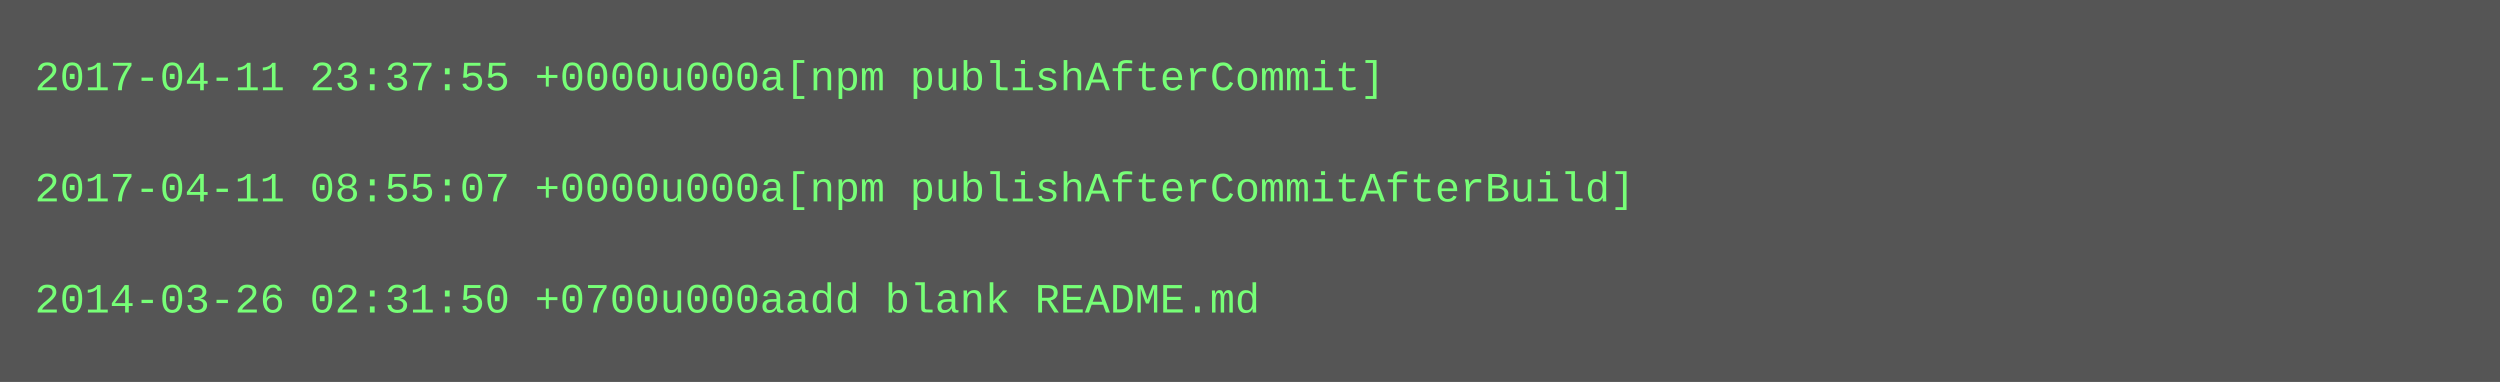
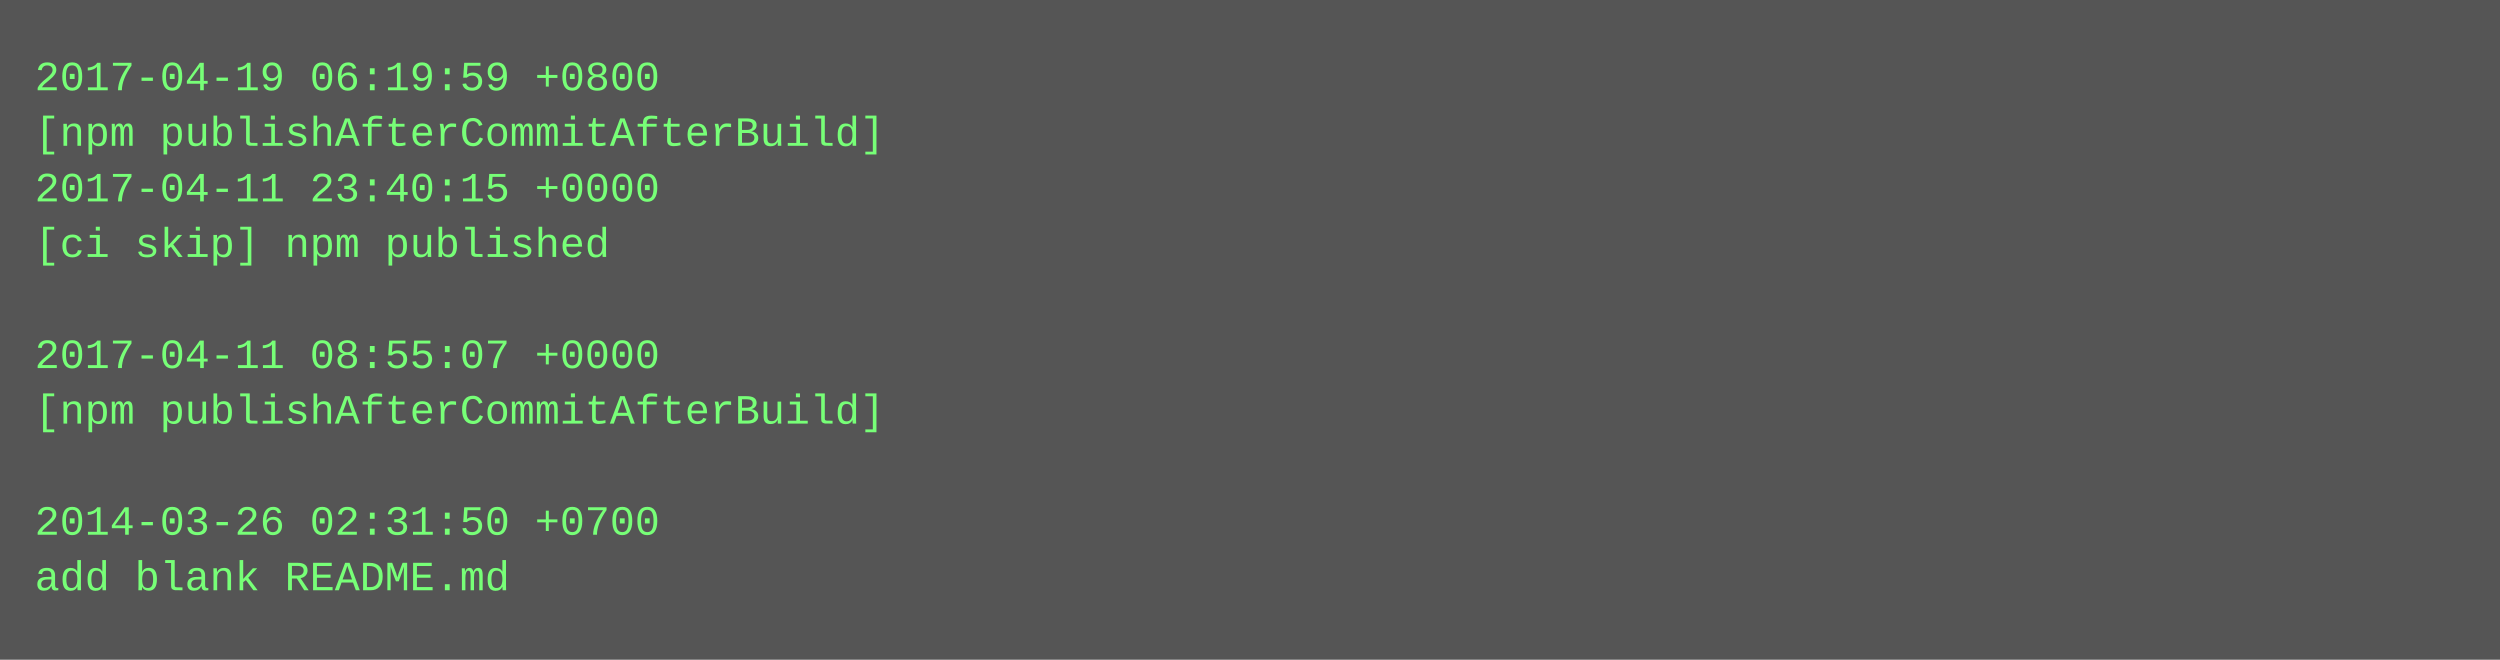
- <svg xmlns="http://www.w3.org/2000/svg" height="110" width="720">
-   <rect height="110" fill="#555" width="720" />
+ <svg xmlns="http://www.w3.org/2000/svg" height="190" width="720">
+   <rect height="190" fill="#555" width="720" />
  <text fill="#7f7" font-family="Courier New" font-size="12" xml:space="preserve">
-     <tspan x="10" y="26">2017-04-11 23:37:55 +0000u000a[npm publishAfterCommit]</tspan>
-     <tspan x="10" y="42" />
-     <tspan x="10" y="58">2017-04-11 08:55:07 +0000u000a[npm publishAfterCommitAfterBuild]</tspan>
-     <tspan x="10" y="74" />
-     <tspan x="10" y="90">2014-03-26 02:31:50 +0700u000aadd blank README.md</tspan>
+     <tspan x="10" y="26">2017-04-19 06:19:59 +0800</tspan>
+     <tspan x="10" y="42">[npm publishAfterCommitAfterBuild]</tspan>
+     <tspan x="10" y="58">2017-04-11 23:40:15 +0000</tspan>
+     <tspan x="10" y="74">[ci skip] npm published</tspan>
+     <tspan x="10" y="90" />
+     <tspan x="10" y="106">2017-04-11 08:55:07 +0000</tspan>
+     <tspan x="10" y="122">[npm publishAfterCommitAfterBuild]</tspan>
+     <tspan x="10" y="138" />
+     <tspan x="10" y="154">2014-03-26 02:31:50 +0700</tspan>
+     <tspan x="10" y="170">add blank README.md</tspan>
  </text>
</svg>
